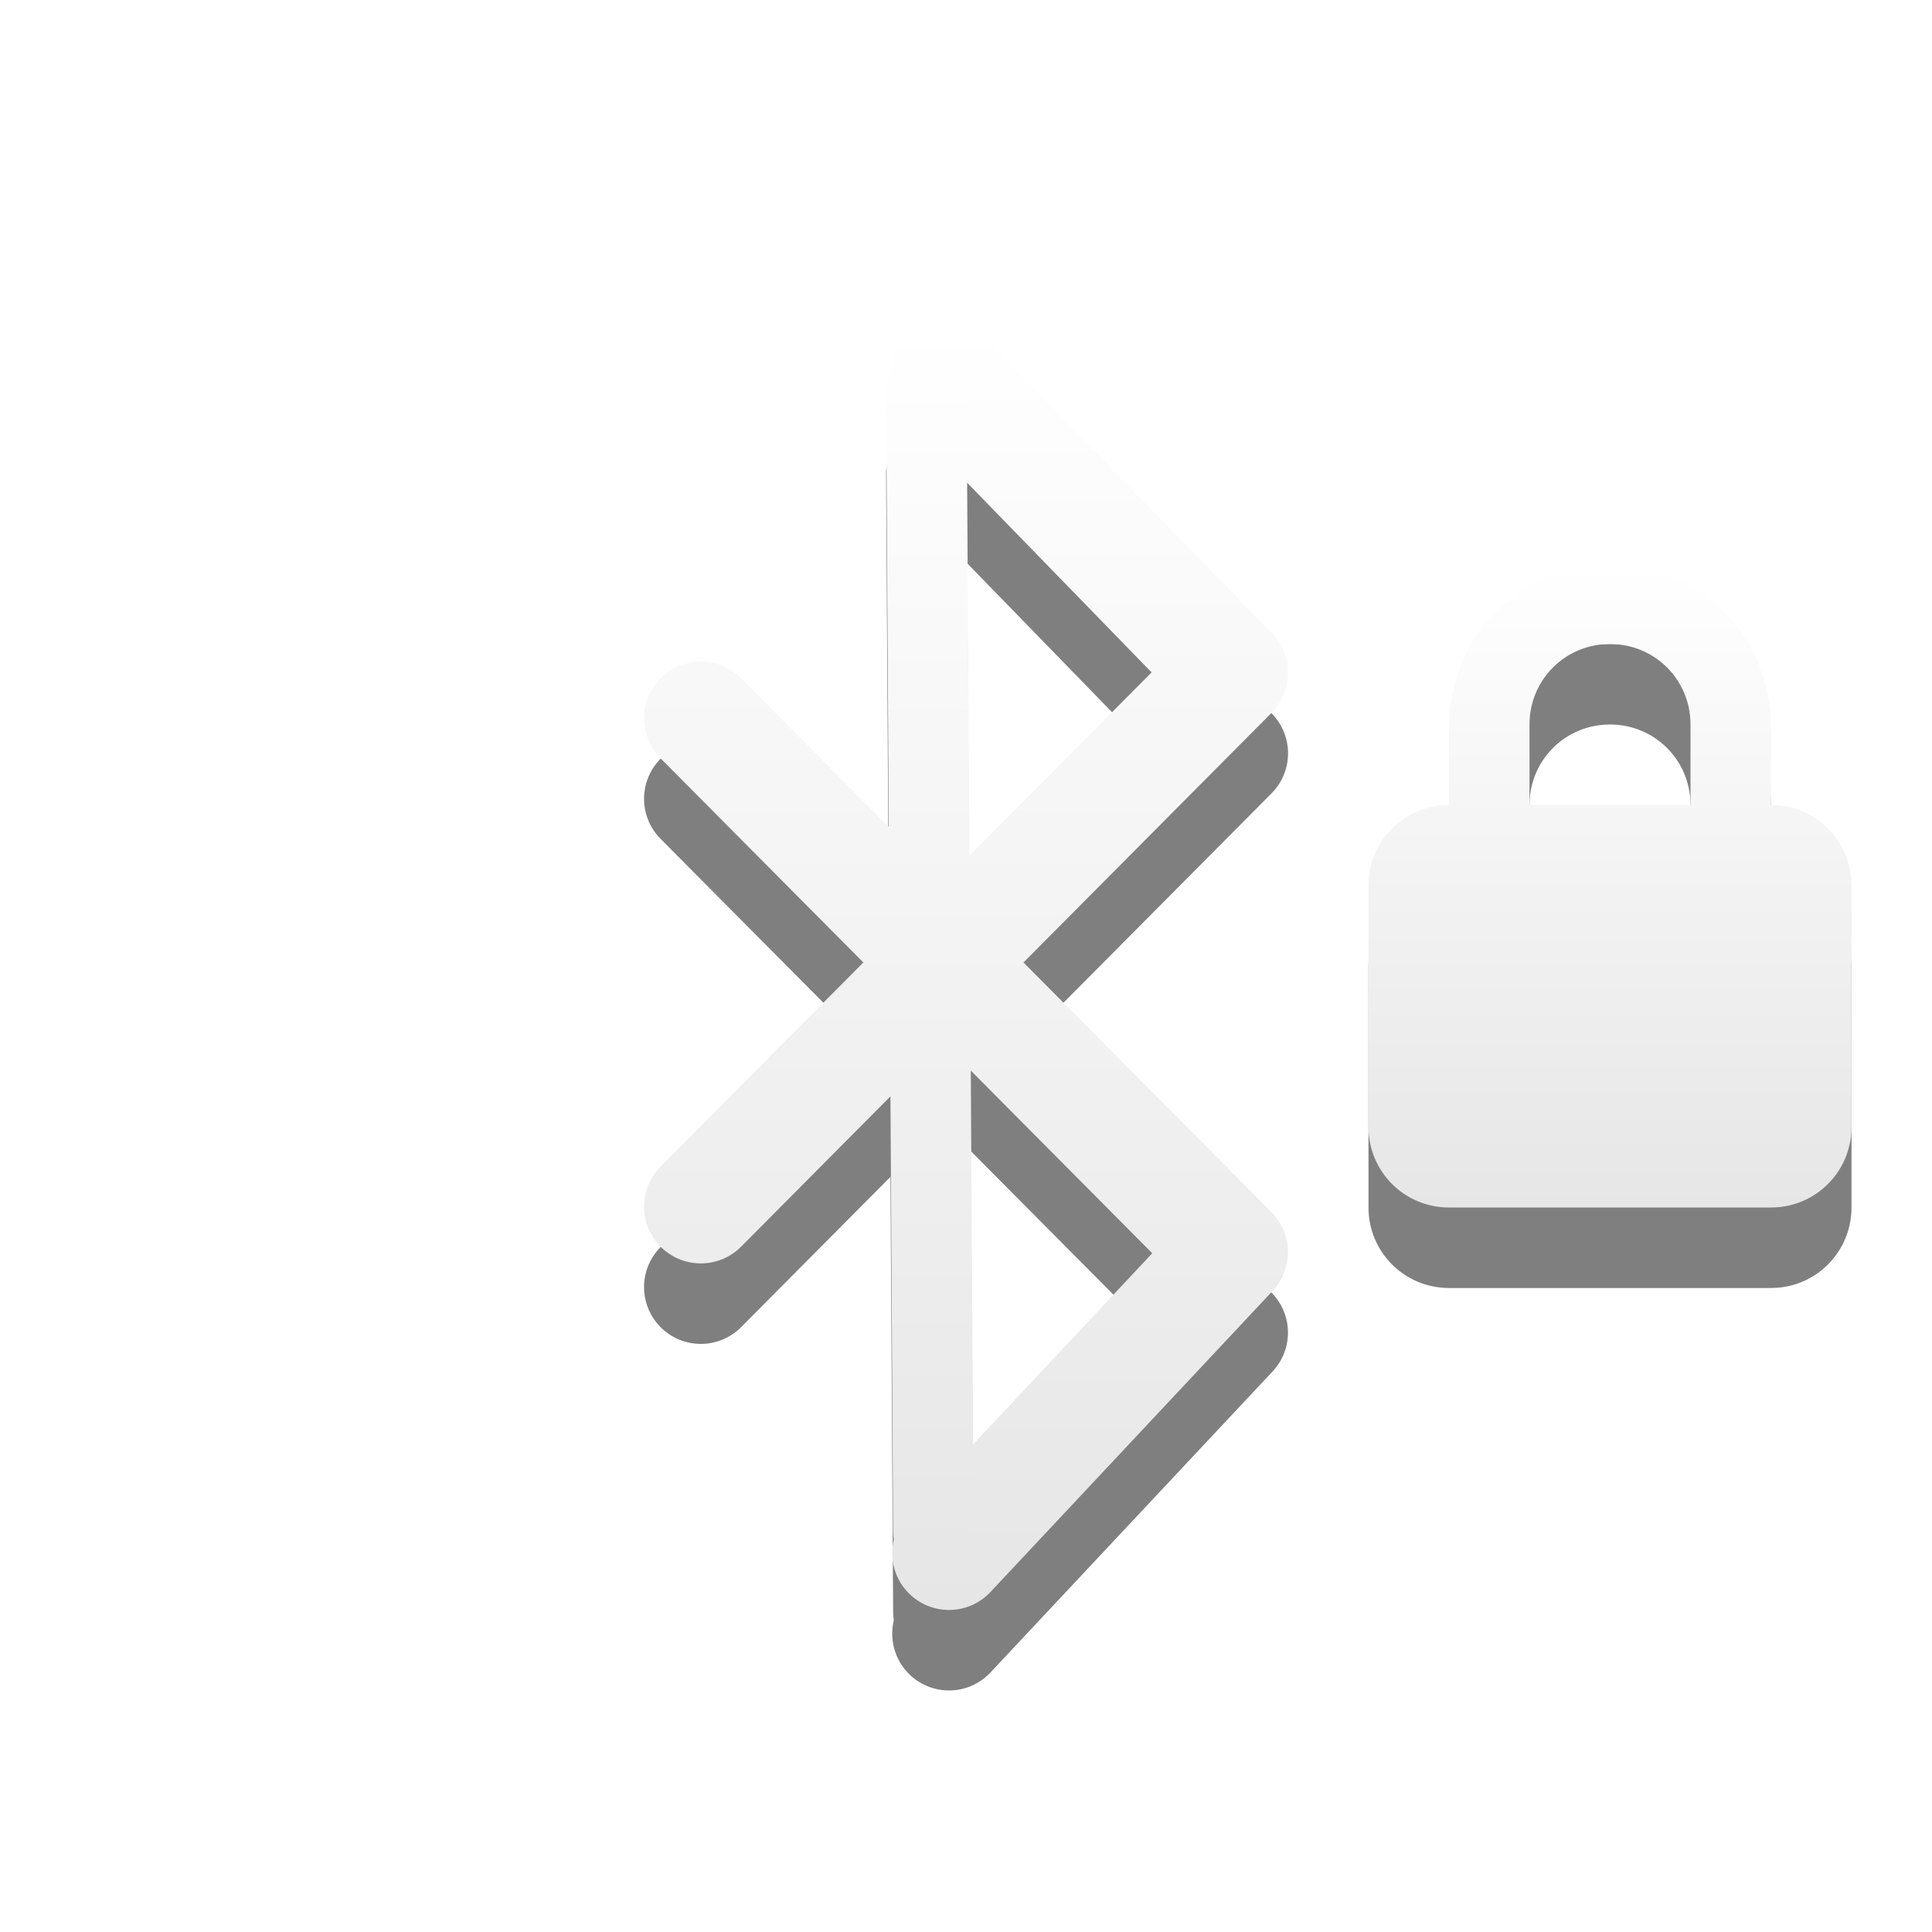
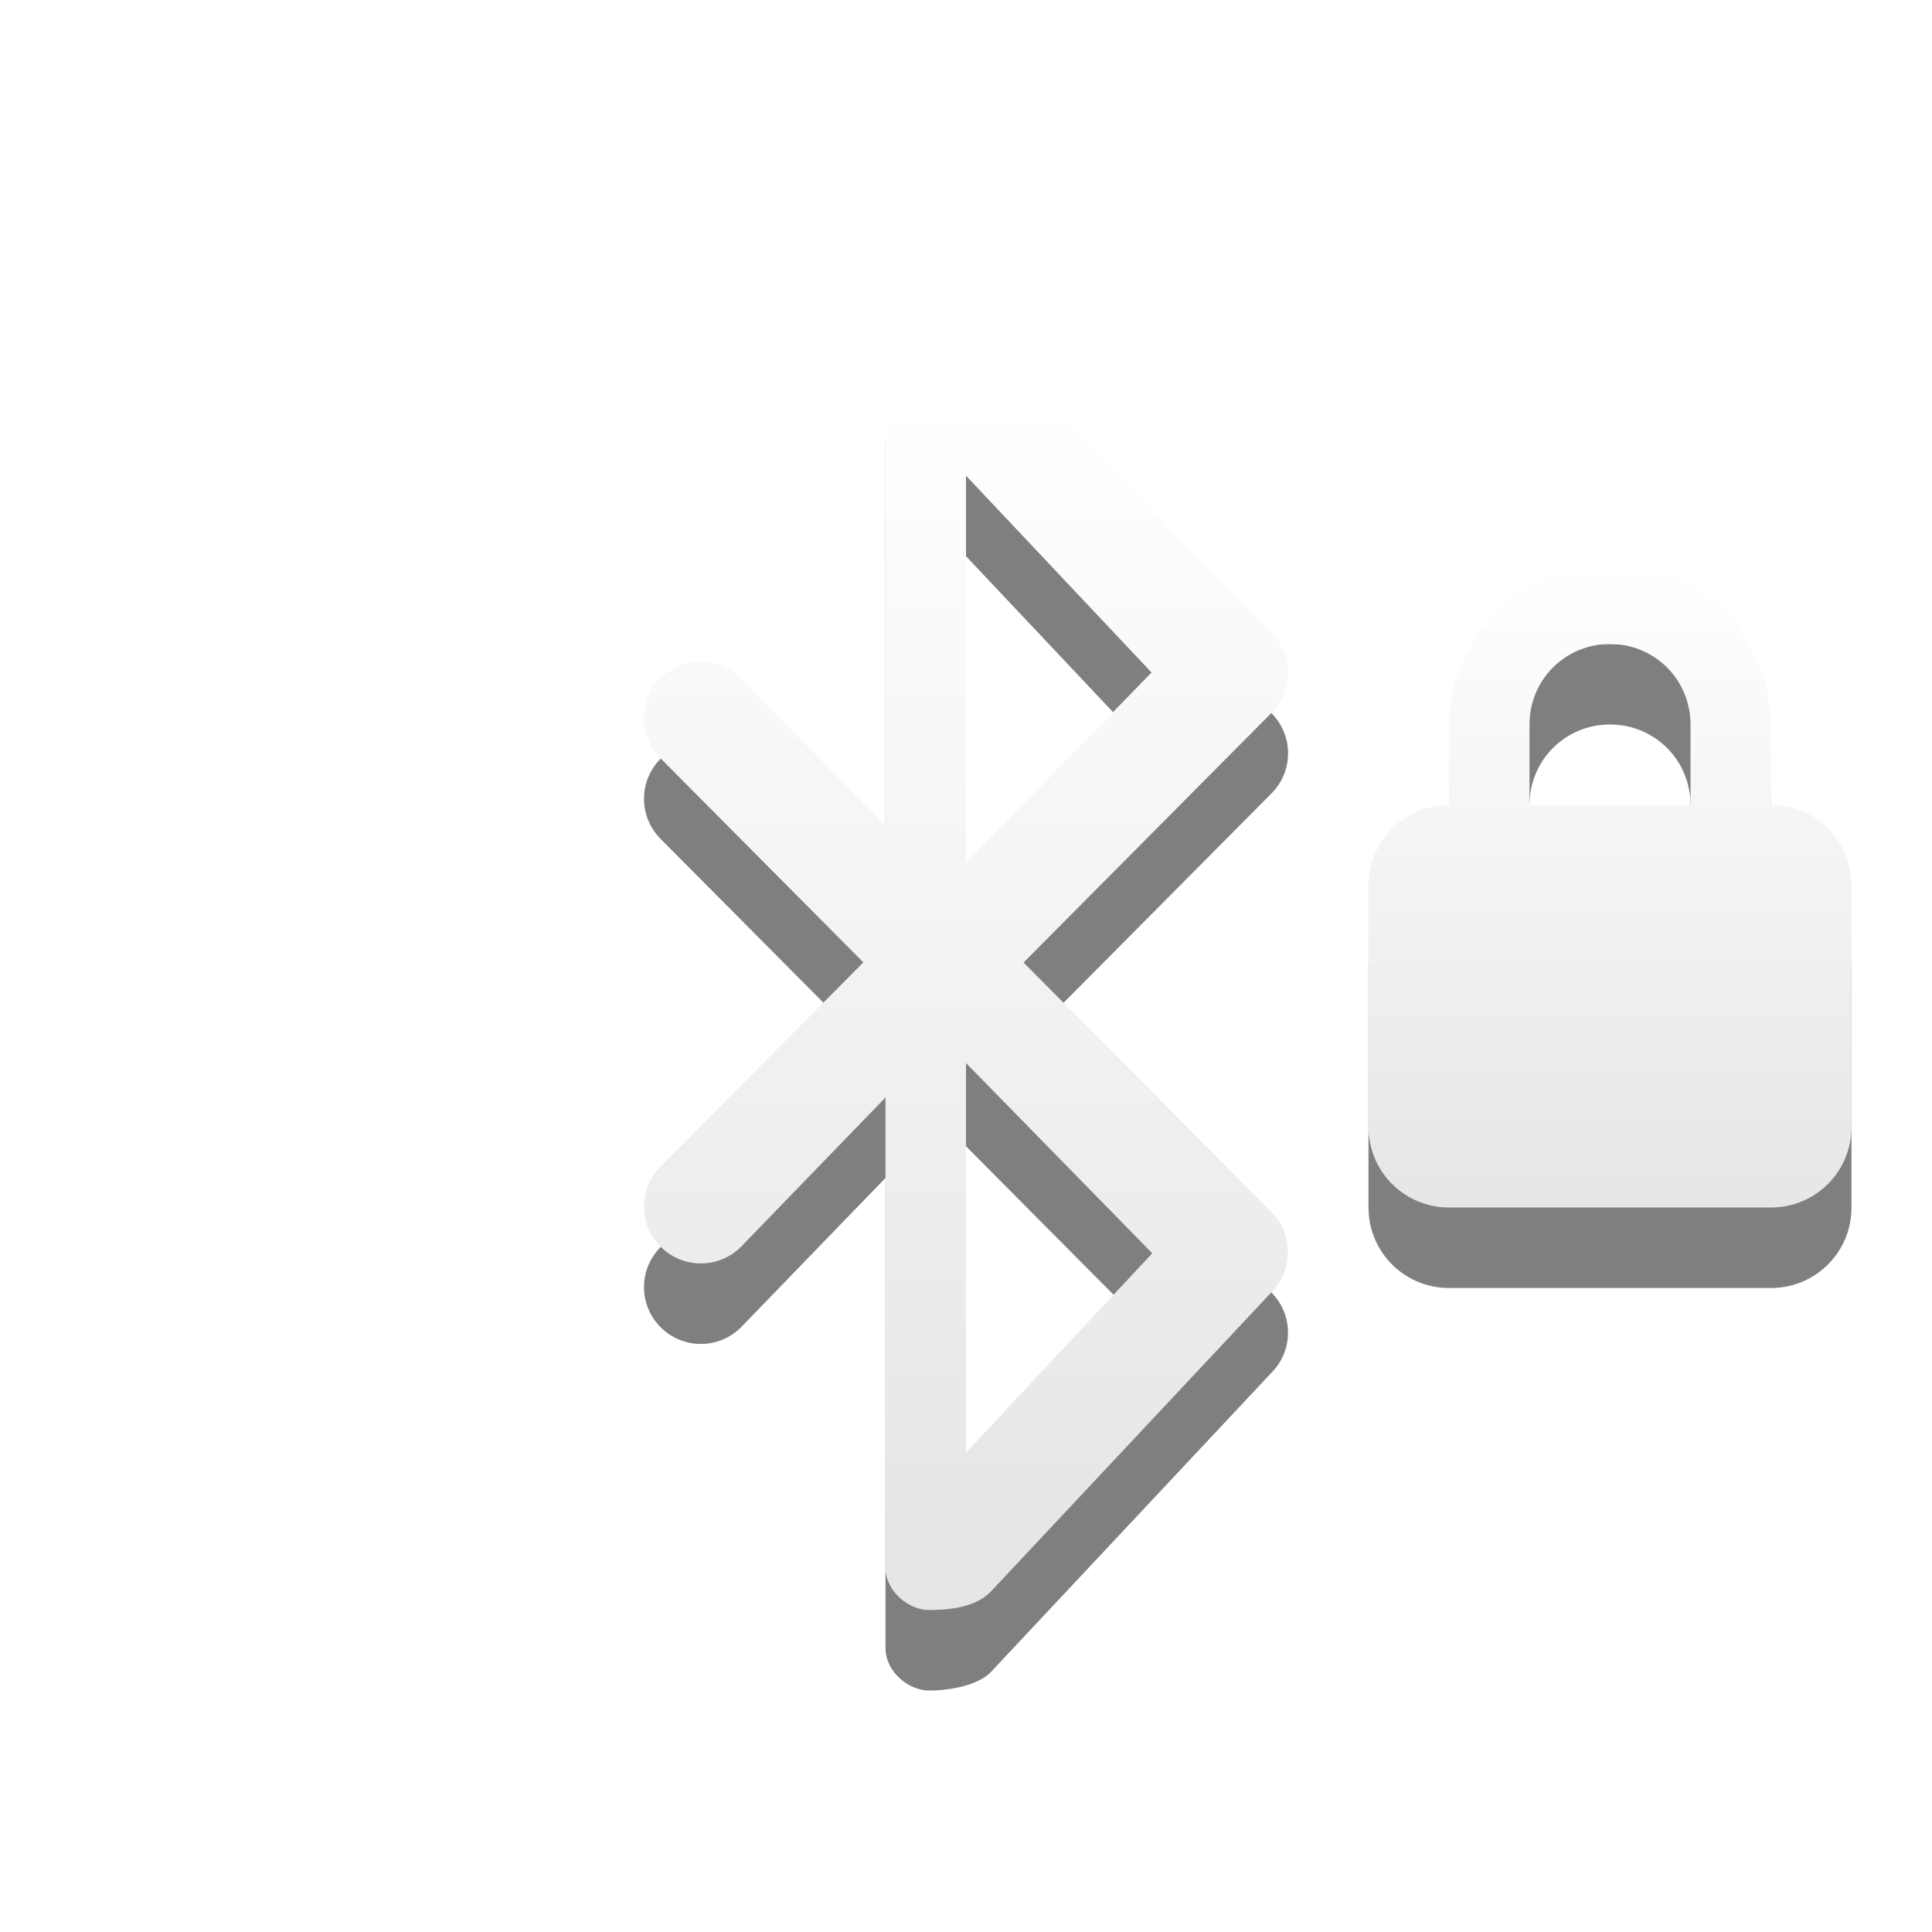
- <svg xmlns="http://www.w3.org/2000/svg" xmlns:xlink="http://www.w3.org/1999/xlink" version="1.0" width="24" height="24" id="svg2426">
-   <defs id="defs2428">
-     <linearGradient xlink:href="#linearGradient3678" id="linearGradient2399" gradientUnits="userSpaceOnUse" gradientTransform="matrix(0.4101105,0,0,0.5452071,7.179195,-5.898516)" x1="31.262" y1="23.638" x2="31.262" y2="38.39" />
+ <svg xmlns="http://www.w3.org/2000/svg" xmlns:xlink="http://www.w3.org/1999/xlink" version="1.0" width="24" height="24" id="svg3226">
+   <defs id="defs3228">
    <linearGradient id="linearGradient3678">
      <stop style="stop-color:#ffffff;stop-opacity:1;" offset="0" id="stop3680" />
      <stop style="stop-color:#e6e6e6;stop-opacity:1;" offset="1" id="stop3682" />
    </linearGradient>
-     <linearGradient xlink:href="#linearGradient3678" id="linearGradient3631" gradientUnits="userSpaceOnUse" x1="12.096" y1="4.049" x2="12.096" y2="19.955" />
-     <linearGradient xlink:href="#linearGradient3678" id="linearGradient3634" gradientUnits="userSpaceOnUse" x1="14.313" y1="4" x2="14.313" y2="20.001" />
+     <linearGradient x1="14.313" y1="4" x2="14.313" y2="20.001" id="linearGradient3209" xlink:href="#linearGradient3587-6-5" gradientUnits="userSpaceOnUse" />
+     <linearGradient id="linearGradient3587-6-5">
+       <stop id="stop3589-9-2" style="stop-color:#000000;stop-opacity:1" offset="0" />
+       <stop id="stop3591-7-4" style="stop-color:#363636;stop-opacity:1" offset="1" />
+     </linearGradient>
+     <linearGradient x1="12.096" y1="4.049" x2="12.096" y2="19.955" id="linearGradient3201" xlink:href="#linearGradient3587-6-5" gradientUnits="userSpaceOnUse" gradientTransform="matrix(0.9191846,0,0,1.055668,0.8818019,-0.6185312)" />
+     <linearGradient xlink:href="#linearGradient3678" id="linearGradient51655" gradientUnits="userSpaceOnUse" x1="10.098" y1="5" x2="10.098" y2="19" gradientTransform="matrix(1,0,0,0.9999494,0,9.7177854e-4)" />
+     <linearGradient xlink:href="#linearGradient3678" id="linearGradient2399" gradientUnits="userSpaceOnUse" gradientTransform="matrix(0.4101105,0,0,0.5452071,7.179195,-5.898516)" x1="31.262" y1="23.638" x2="31.262" y2="38.39" />
  </defs>
-   <g style="opacity:0.5;stroke:#000000;stroke-opacity:1" id="g3216" transform="translate(-3.4048462e-8,0.9999986)">
-     <path style="fill:none;stroke:#000000;stroke-width:1.411;stroke-linecap:round;stroke-linejoin:round;stroke-miterlimit:4;stroke-opacity:1;stroke-dasharray:none" id="path3218" d="M 11.789,19.294 15.294,15.554 8.706,8.923 m -10e-8,6.066 6.589,-6.631 -3.552,-3.652" />
-     <path style="fill:none;stroke:#000000;stroke-width:1px;stroke-linecap:round;stroke-linejoin:miter;stroke-opacity:1" id="path3220" d="m 11.507,4.875 0.088,14.156" />
+   <g style="opacity:0.5;font-variation-settings:normal;vector-effect:none;fill:#000000;fill-opacity:1;stroke-width:1;stroke-linecap:butt;stroke-linejoin:miter;stroke-miterlimit:4;stroke-dasharray:none;stroke-dashoffset:0;stroke-opacity:1;-inkscape-stroke:none;marker:none;stop-color:#000000;stop-opacity:1" id="g51692" transform="translate(0,1)">
+     <path id="path51690" style="color:#000000;font-variation-settings:normal;opacity:1;vector-effect:none;fill:#000000;fill-opacity:1;stroke-width:1;stroke-linecap:butt;stroke-linejoin:miter;stroke-miterlimit:4;stroke-dasharray:none;stroke-dashoffset:0;stroke-opacity:1;-inkscape-stroke:none;marker:none;stop-color:#000000;stop-opacity:1" d="M 11.455,4.001 C 11.202,4.004 10.998,4.241 11,4.532 V 10.262 L 9.207,8.426 C 8.933,8.15 8.486,8.148 8.209,8.422 7.932,8.697 7.931,9.144 8.205,9.42 l 2.52,2.535 -2.52,2.537 c -0.275,0.277 -0.273,0.723 0.004,0.998 0.277,0.275 0.724,0.273 0.998,-0.004 L 11,13.633 V 19.475 c 0.001,0.293 0.29,0.529 0.545,0.525 0.282,0 0.608,-0.073 0.758,-0.223 l 3.506,-3.74 c 0.26,-0.277 0.254,-0.711 -0.014,-0.98 L 12.715,11.957 15.795,8.856 c 0.272,-0.273 0.275,-0.714 0.006,-0.99 L 12.248,4.214 C 11.987,3.976 11.731,4.001 11.455,4.001 Z M 12,5.909 14.305,8.354 12,10.721 Z m -0.033,7.297 2.348,2.363 -2.322,2.476 z" />
  </g>
-   <path d="M 11.789,19.294 15.294,15.554 8.706,8.923 m -10e-8,6.066 6.589,-6.631 -3.552,-3.652" id="path3367" style="fill:none;stroke:url(#linearGradient3634);stroke-width:1.411;stroke-linecap:round;stroke-linejoin:round;stroke-miterlimit:4;stroke-opacity:1;stroke-dasharray:none" />
-   <path d="m 11.507,4.875 0.088,14.156" id="path3590" style="fill:none;stroke:url(#linearGradient3631);stroke-width:1px;stroke-linecap:round;stroke-linejoin:miter;stroke-opacity:1" />
-   <path style="opacity:0.5;fill:#000000;fill-opacity:1;fill-rule:nonzero;stroke:none;stroke-width:1;marker:none;visibility:visible;display:inline;overflow:visible;enable-background:accumulate" id="path2441" d="m 20,8 c -1.108,0 -2,0.911 -2,2.031 L 18,11 c -0.554,0 -1,0.446 -1,1 l 0,3 c 0,0.554 0.446,1 1,1 l 4,0 c 0.554,0 1,-0.446 1,-1 l 0,-3 c 0,-0.554 -0.446,-1 -1,-1 l 0,-0.969 C 22,8.911 21.108,8 20,8 z m 0,1 c 0.554,0 1,0.442 1,1 l 0,1 -2,0 0,-1 c 0,-0.558 0.446,-1 1,-1 z" />
-   <path style="fill:url(#linearGradient2399);fill-opacity:1;fill-rule:nonzero;stroke:none;stroke-width:1;marker:none;visibility:visible;display:inline;overflow:visible;enable-background:accumulate" id="rect2822" d="M 20,7 C 18.892,7 18,7.911 18,9.031 L 18,10 c -0.554,0 -1,0.446 -1,1 l 0,3 c 0,0.554 0.446,1 1,1 l 4,0 c 0.554,0 1,-0.446 1,-1 l 0,-3 c 0,-0.554 -0.446,-1 -1,-1 L 22,9.031 C 22,7.911 21.108,7 20,7 z m 0,1 c 0.554,0 1,0.442 1,1 l 0,1 -2,0 0,-1 c 0,-0.558 0.446,-1 1,-1 z" />
+   <g style="opacity:1" id="g3212">
+     <path id="path3367" style="color:#000000;font-variation-settings:normal;opacity:1;vector-effect:none;fill:url(#linearGradient51655);fill-opacity:1;stroke-width:1;stroke-linecap:butt;stroke-linejoin:miter;stroke-miterlimit:4;stroke-dasharray:none;stroke-dashoffset:0;stroke-opacity:1;-inkscape-stroke:none;marker:none;stop-color:#000000;stop-opacity:1" d="M 11.455,4.001 C 11.202,4.004 10.998,4.241 11,4.532 V 10.262 L 9.207,8.426 C 8.933,8.15 8.486,8.148 8.209,8.422 7.932,8.697 7.931,9.144 8.205,9.42 l 2.52,2.535 -2.52,2.537 c -0.275,0.277 -0.273,0.723 0.004,0.998 0.277,0.275 0.724,0.273 0.998,-0.004 L 11,13.633 V 19.475 c 0.001,0.293 0.29,0.529 0.545,0.525 0.361,0 0.608,-0.073 0.758,-0.223 l 3.506,-3.74 c 0.26,-0.277 0.254,-0.711 -0.014,-0.98 L 12.715,11.957 15.795,8.856 c 0.272,-0.273 0.275,-0.714 0.006,-0.99 L 12.248,4.214 C 11.987,3.976 11.731,4.001 11.455,4.001 Z M 12,5.909 14.305,8.354 12,10.721 Z m 0,7.297 2.314,2.363 L 12,18.045 Z" />
+   </g>
+   <path style="display:inline;overflow:visible;visibility:visible;opacity:0.5;fill:#000000;fill-opacity:1;fill-rule:nonzero;stroke:none;stroke-width:1;marker:none;enable-background:accumulate" id="path2441" d="m 20,8 c -1.108,0 -2,0.911 -2,2.031 V 11 c -0.554,0 -1,0.446 -1,1 v 3 c 0,0.554 0.446,1 1,1 h 4 c 0.554,0 1,-0.446 1,-1 v -3 c 0,-0.554 -0.446,-1 -1,-1 V 10.031 C 22,8.911 21.108,8 20,8 Z m 0,1 c 0.554,0 1,0.442 1,1 v 1 h -2 v -1 c 0,-0.558 0.446,-1 1,-1 z" />
+   <path style="display:inline;overflow:visible;visibility:visible;fill:url(#linearGradient2399);fill-opacity:1;fill-rule:nonzero;stroke:none;stroke-width:1;marker:none;enable-background:accumulate" id="rect2822" d="M 20,7 C 18.892,7 18,7.911 18,9.031 V 10 c -0.554,0 -1,0.446 -1,1 v 3 c 0,0.554 0.446,1 1,1 h 4 c 0.554,0 1,-0.446 1,-1 v -3 c 0,-0.554 -0.446,-1 -1,-1 V 9.031 C 22,7.911 21.108,7 20,7 Z m 0,1 c 0.554,0 1,0.442 1,1 V 10 H 19 V 9 C 19,8.442 19.446,8 20,8 Z" />
</svg>
